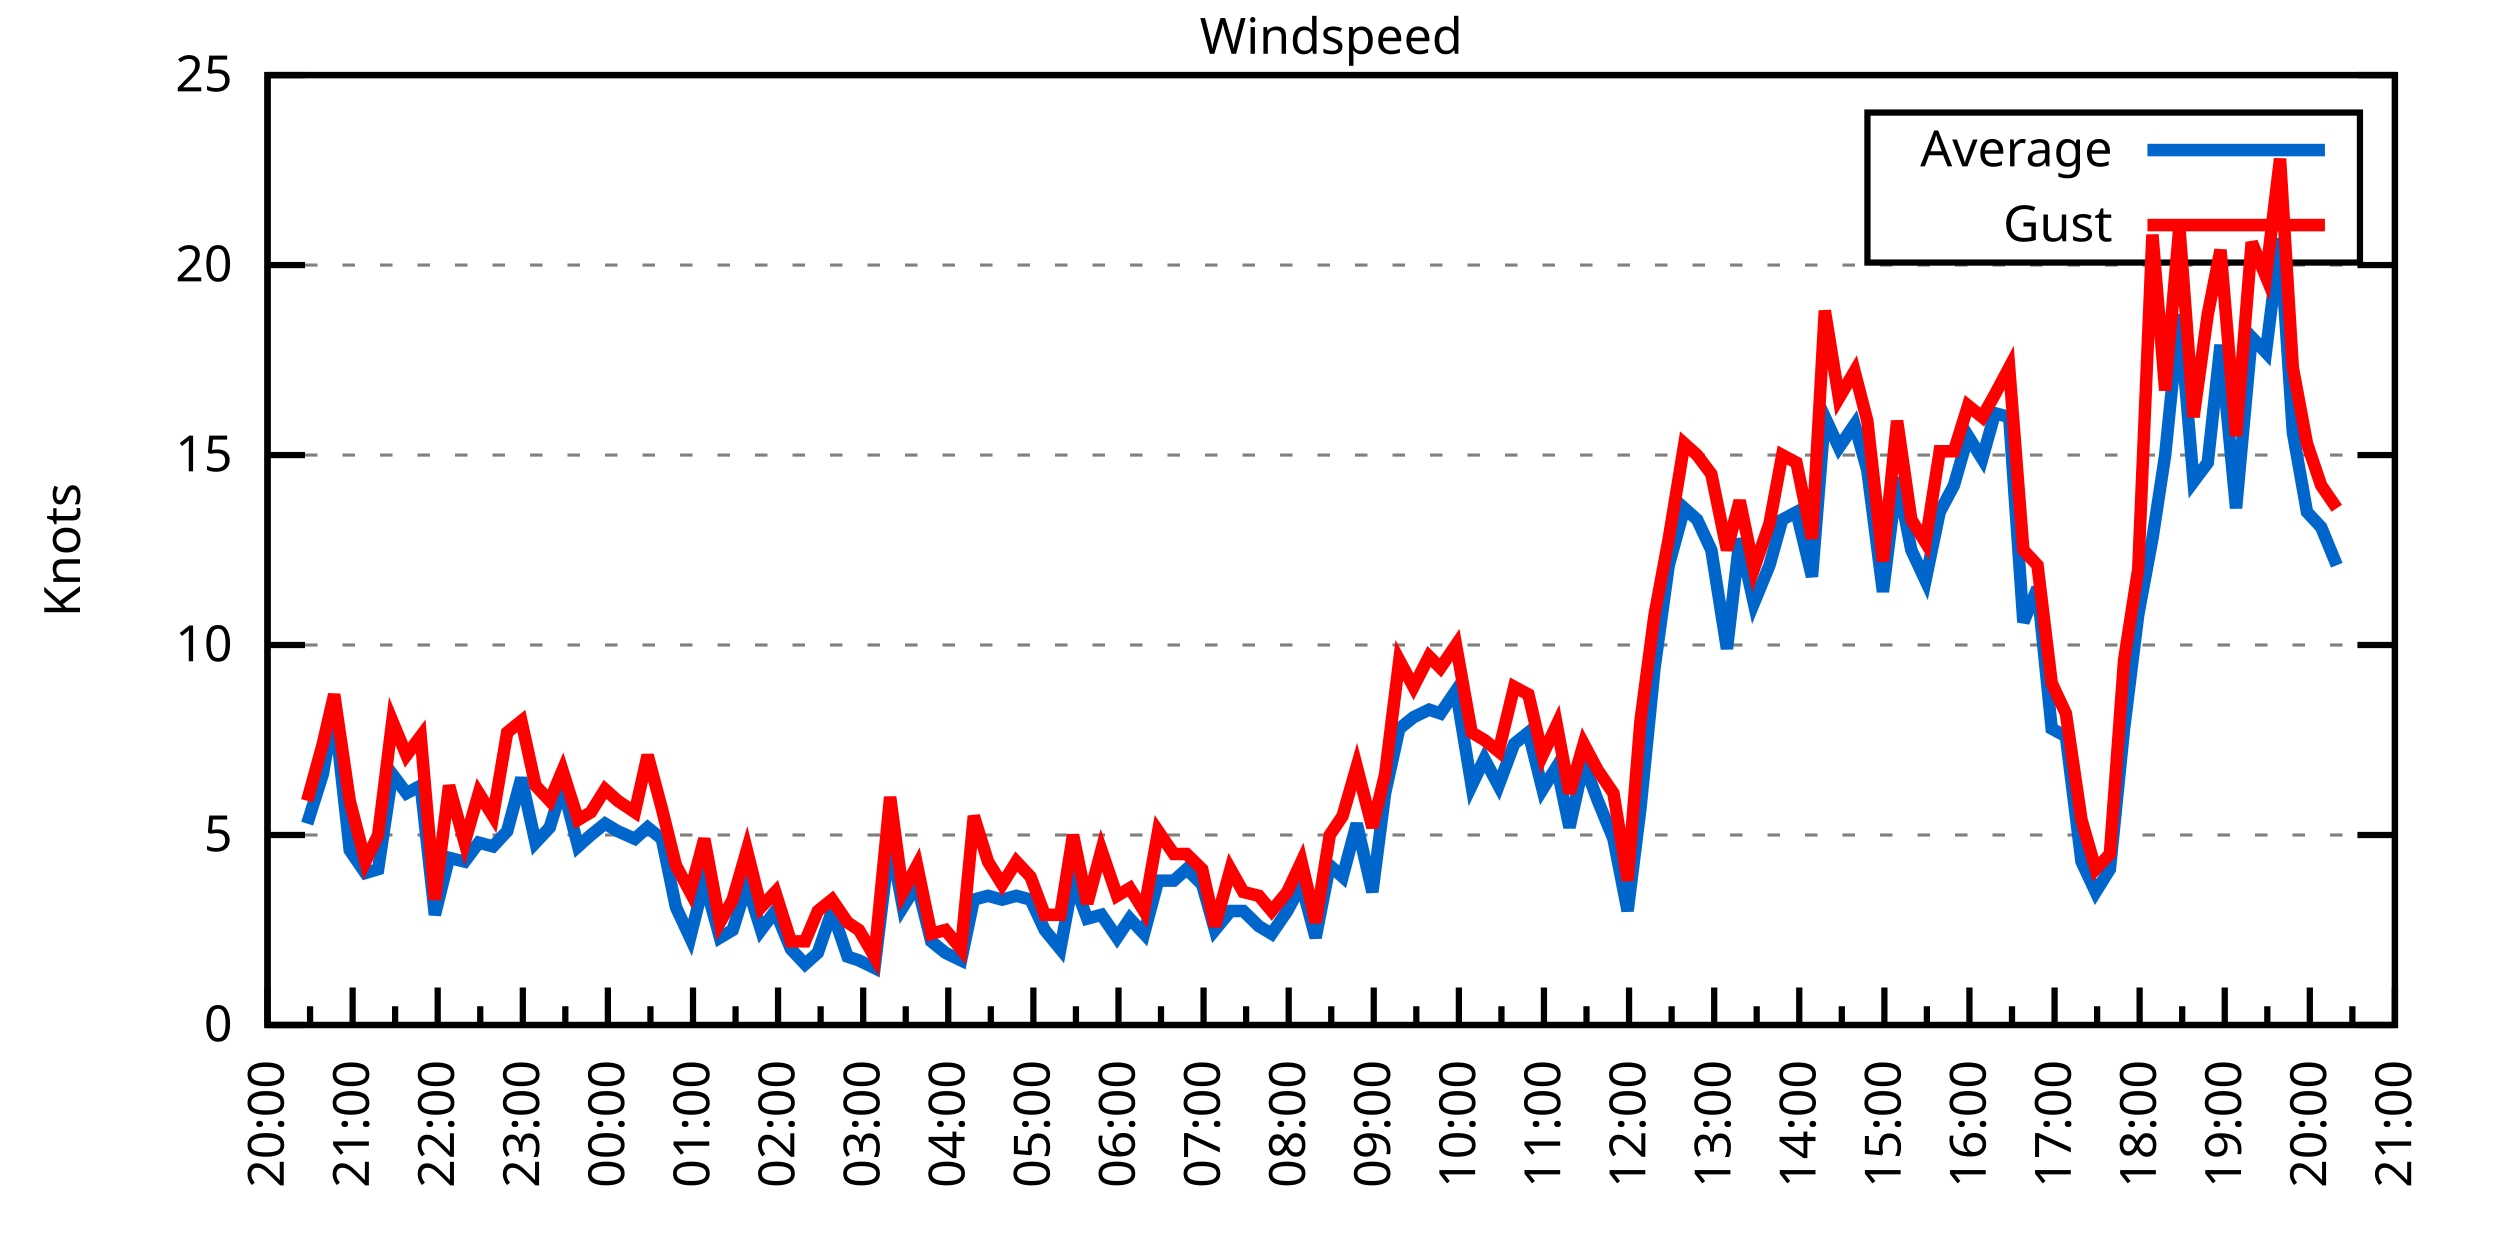
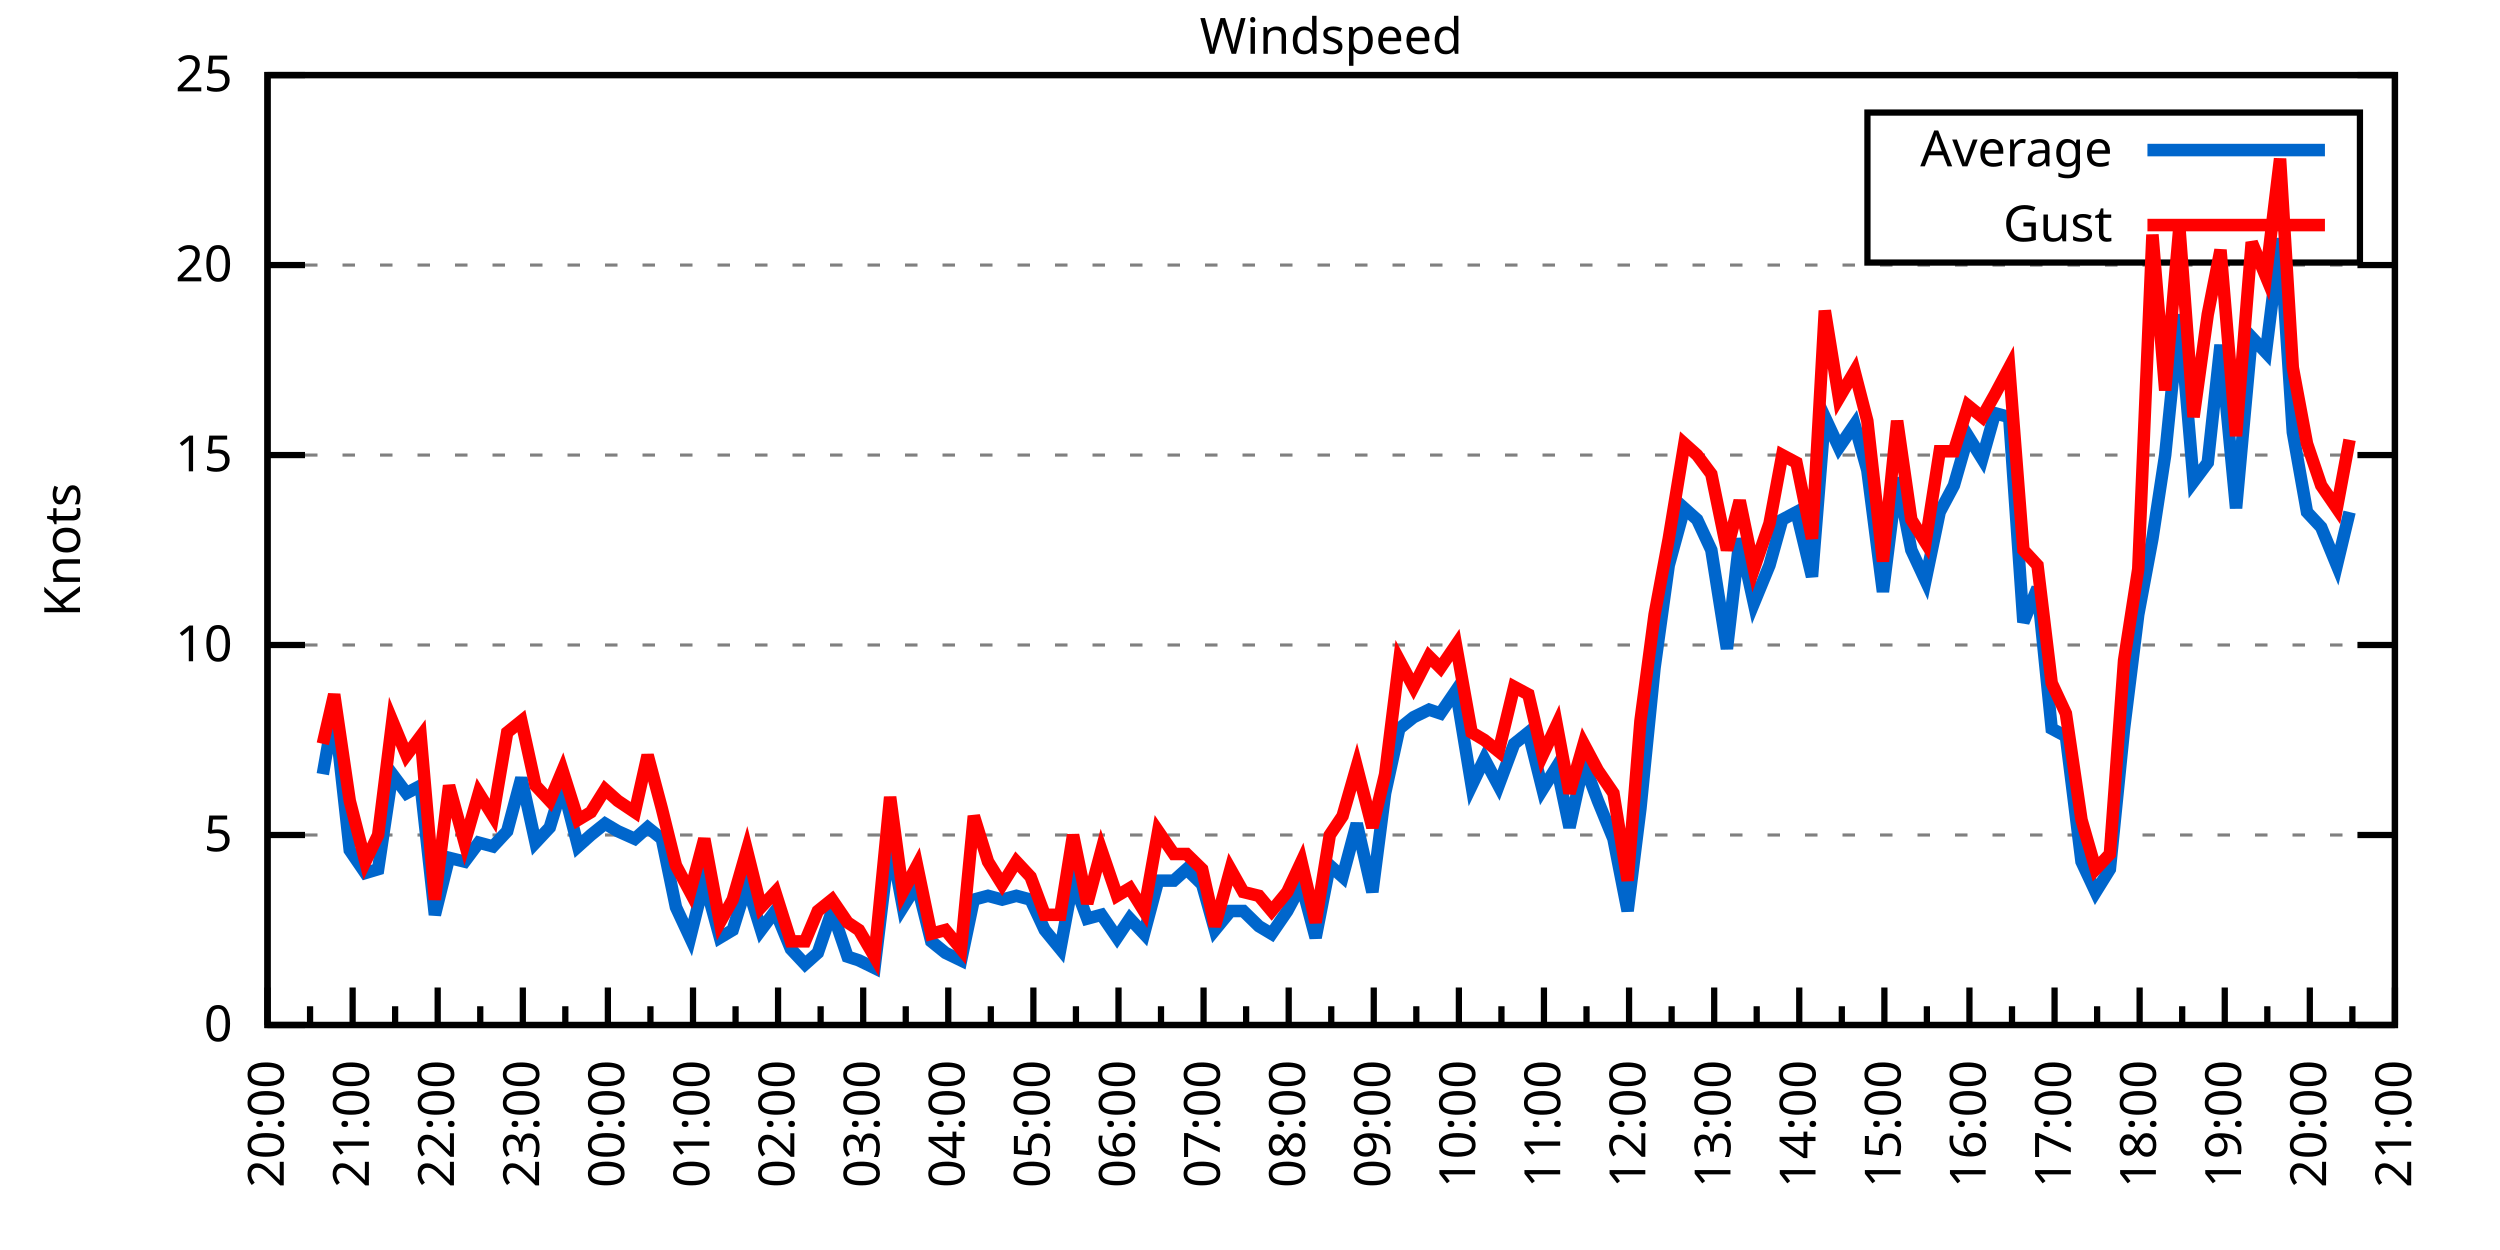
<svg xmlns="http://www.w3.org/2000/svg" xmlns:xlink="http://www.w3.org/1999/xlink" width="400" height="200" viewBox="0 0 400 200">
  <g id="gnuplot_canvas">
    <rect x="0" y="0" width="400" height="200" fill="none" />
    <defs>
      <circle id="gpDot" r="0.5" stroke-width="0.5" stroke="currentColor" />
      <path id="gpPt0" stroke-width="0.333" stroke="currentColor" d="M-1,0 h2 M0,-1 v2" />
      <path id="gpPt1" stroke-width="0.333" stroke="currentColor" d="M-1,-1 L1,1 M1,-1 L-1,1" />
      <path id="gpPt2" stroke-width="0.333" stroke="currentColor" d="M-1,0 L1,0 M0,-1 L0,1 M-1,-1 L1,1 M-1,1 L1,-1" />
      <rect id="gpPt3" stroke-width="0.333" stroke="currentColor" x="-1" y="-1" width="2" height="2" />
      <rect id="gpPt4" stroke-width="0.333" stroke="currentColor" fill="currentColor" x="-1" y="-1" width="2" height="2" />
      <circle id="gpPt5" stroke-width="0.333" stroke="currentColor" cx="0" cy="0" r="1" />
      <use xlink:href="#gpPt5" id="gpPt6" fill="currentColor" stroke="none" />
      <path id="gpPt7" stroke-width="0.333" stroke="currentColor" d="M0,-1.33 L-1.33,0.67 L1.33,0.67 z" />
      <use xlink:href="#gpPt7" id="gpPt8" fill="currentColor" stroke="none" />
      <use xlink:href="#gpPt7" id="gpPt9" stroke="currentColor" transform="rotate(180)" />
      <use xlink:href="#gpPt9" id="gpPt10" fill="currentColor" stroke="none" />
      <use xlink:href="#gpPt3" id="gpPt11" stroke="currentColor" transform="rotate(45)" />
      <use xlink:href="#gpPt11" id="gpPt12" fill="currentColor" stroke="none" />
      <path id="gpPt13" stroke-width="0.333" stroke="currentColor" d="M0,1.330 L1.265,0.411 L0.782,-1.067 L-0.782,-1.076 L-1.265,0.411 z" />
      <use xlink:href="#gpPt13" id="gpPt14" fill="currentColor" stroke="none" />
      <filter id="textbox" filterUnits="objectBoundingBox" x="0" y="0" height="1" width="1">
        <feFlood flood-color="white" flood-opacity="1" result="bgnd" />
        <feComposite in="SourceGraphic" in2="bgnd" operator="atop" />
      </filter>
      <filter id="greybox" filterUnits="objectBoundingBox" x="0" y="0" height="1" width="1">
        <feFlood flood-color="lightgrey" flood-opacity="1" result="grey" />
        <feComposite in="SourceGraphic" in2="grey" operator="atop" />
      </filter>
    </defs>
    <g fill="none" color="white" stroke="currentColor" stroke-width="1.00" stroke-linecap="butt" stroke-linejoin="miter">
</g>
    <g fill="none" color="black" stroke="currentColor" stroke-width="1.00" stroke-linecap="butt" stroke-linejoin="miter">
      <g stroke="none" shape-rendering="crispEdges">
        <polygon fill="rgb(255, 255, 255)" points="42.80,164.00 383.18,164.00 383.18,12.02 42.80,12.02 " />
      </g>
    </g>
    <g fill="none" color="black" stroke="currentColor" stroke-width="1.00" stroke-linecap="butt" stroke-linejoin="miter">
</g>
    <g fill="none" color="black" stroke="black" stroke-width="0.50" stroke-linecap="butt" stroke-linejoin="miter">
</g>
    <g fill="none" color="gray" stroke="currentColor" stroke-width="0.50" stroke-linecap="butt" stroke-linejoin="miter">
      <path stroke="gray" stroke-dasharray="2,4" class="gridline" d="M42.80,164.00 L383.19,164.00  " />
    </g>
    <g fill="none" color="gray" stroke="gray" stroke-width="1.00" stroke-linecap="butt" stroke-linejoin="miter">
</g>
    <g fill="none" color="black" stroke="currentColor" stroke-width="1.00" stroke-linecap="butt" stroke-linejoin="miter">
      <path stroke="black" d="M42.80,164.00 L48.80,164.00 M383.19,164.00 L377.19,164.00  " />
      <g transform="translate(37.20,166.60)" stroke="none" fill="black" font-family="Sans" font-size="8.00" text-anchor="end">
        <text>
          <tspan font-family="Sans"> 0</tspan>
        </text>
      </g>
    </g>
    <g fill="none" color="black" stroke="currentColor" stroke-width="1.00" stroke-linecap="butt" stroke-linejoin="miter">
</g>
    <g fill="none" color="black" stroke="black" stroke-width="0.50" stroke-linecap="butt" stroke-linejoin="miter">
</g>
    <g fill="none" color="gray" stroke="currentColor" stroke-width="0.50" stroke-linecap="butt" stroke-linejoin="miter">
      <path stroke="gray" stroke-dasharray="2,4" class="gridline" d="M42.80,133.60 L383.19,133.60  " />
    </g>
    <g fill="none" color="gray" stroke="gray" stroke-width="1.00" stroke-linecap="butt" stroke-linejoin="miter">
</g>
    <g fill="none" color="black" stroke="currentColor" stroke-width="1.00" stroke-linecap="butt" stroke-linejoin="miter">
      <path stroke="black" d="M42.80,133.60 L48.80,133.60 M383.19,133.60 L377.19,133.60  " />
      <g transform="translate(37.20,136.20)" stroke="none" fill="black" font-family="Sans" font-size="8.00" text-anchor="end">
        <text>
          <tspan font-family="Sans"> 5</tspan>
        </text>
      </g>
    </g>
    <g fill="none" color="black" stroke="currentColor" stroke-width="1.00" stroke-linecap="butt" stroke-linejoin="miter">
</g>
    <g fill="none" color="black" stroke="black" stroke-width="0.50" stroke-linecap="butt" stroke-linejoin="miter">
</g>
    <g fill="none" color="gray" stroke="currentColor" stroke-width="0.50" stroke-linecap="butt" stroke-linejoin="miter">
      <path stroke="gray" stroke-dasharray="2,4" class="gridline" d="M42.80,103.20 L383.19,103.20  " />
    </g>
    <g fill="none" color="gray" stroke="gray" stroke-width="1.00" stroke-linecap="butt" stroke-linejoin="miter">
</g>
    <g fill="none" color="black" stroke="currentColor" stroke-width="1.00" stroke-linecap="butt" stroke-linejoin="miter">
      <path stroke="black" d="M42.80,103.20 L48.80,103.20 M383.19,103.20 L377.19,103.20  " />
      <g transform="translate(37.20,105.80)" stroke="none" fill="black" font-family="Sans" font-size="8.00" text-anchor="end">
        <text>
          <tspan font-family="Sans"> 10</tspan>
        </text>
      </g>
    </g>
    <g fill="none" color="black" stroke="currentColor" stroke-width="1.00" stroke-linecap="butt" stroke-linejoin="miter">
</g>
    <g fill="none" color="black" stroke="black" stroke-width="0.50" stroke-linecap="butt" stroke-linejoin="miter">
</g>
    <g fill="none" color="gray" stroke="currentColor" stroke-width="0.50" stroke-linecap="butt" stroke-linejoin="miter">
      <path stroke="gray" stroke-dasharray="2,4" class="gridline" d="M42.80,72.81 L383.19,72.81  " />
    </g>
    <g fill="none" color="gray" stroke="gray" stroke-width="1.00" stroke-linecap="butt" stroke-linejoin="miter">
</g>
    <g fill="none" color="black" stroke="currentColor" stroke-width="1.00" stroke-linecap="butt" stroke-linejoin="miter">
      <path stroke="black" d="M42.80,72.81 L48.80,72.81 M383.19,72.81 L377.19,72.81  " />
      <g transform="translate(37.20,75.41)" stroke="none" fill="black" font-family="Sans" font-size="8.00" text-anchor="end">
        <text>
          <tspan font-family="Sans"> 15</tspan>
        </text>
      </g>
    </g>
    <g fill="none" color="black" stroke="currentColor" stroke-width="1.00" stroke-linecap="butt" stroke-linejoin="miter">
</g>
    <g fill="none" color="black" stroke="black" stroke-width="0.50" stroke-linecap="butt" stroke-linejoin="miter">
</g>
    <g fill="none" color="gray" stroke="currentColor" stroke-width="0.50" stroke-linecap="butt" stroke-linejoin="miter">
      <path stroke="gray" stroke-dasharray="2,4" class="gridline" d="M42.80,42.41 L383.19,42.41  " />
    </g>
    <g fill="none" color="gray" stroke="gray" stroke-width="1.00" stroke-linecap="butt" stroke-linejoin="miter">
</g>
    <g fill="none" color="black" stroke="currentColor" stroke-width="1.00" stroke-linecap="butt" stroke-linejoin="miter">
      <path stroke="black" d="M42.80,42.41 L48.80,42.41 M383.19,42.41 L377.19,42.41  " />
      <g transform="translate(37.20,45.01)" stroke="none" fill="black" font-family="Sans" font-size="8.00" text-anchor="end">
        <text>
          <tspan font-family="Sans"> 20</tspan>
        </text>
      </g>
    </g>
    <g fill="none" color="black" stroke="currentColor" stroke-width="1.00" stroke-linecap="butt" stroke-linejoin="miter">
</g>
    <g fill="none" color="black" stroke="black" stroke-width="0.50" stroke-linecap="butt" stroke-linejoin="miter">
</g>
    <g fill="none" color="gray" stroke="currentColor" stroke-width="0.50" stroke-linecap="butt" stroke-linejoin="miter">
      <path stroke="gray" stroke-dasharray="2,4" class="gridline" d="M42.80,12.01 L383.19,12.01  " />
    </g>
    <g fill="none" color="gray" stroke="gray" stroke-width="1.00" stroke-linecap="butt" stroke-linejoin="miter">
</g>
    <g fill="none" color="black" stroke="currentColor" stroke-width="1.00" stroke-linecap="butt" stroke-linejoin="miter">
      <path stroke="black" d="M42.80,12.01 L48.80,12.01 M383.19,12.01 L377.19,12.01  " />
      <g transform="translate(37.20,14.61)" stroke="none" fill="black" font-family="Sans" font-size="8.00" text-anchor="end">
        <text>
          <tspan font-family="Sans"> 25</tspan>
        </text>
      </g>
    </g>
    <g fill="none" color="black" stroke="currentColor" stroke-width="1.00" stroke-linecap="butt" stroke-linejoin="miter">
      <path stroke="black" d="M42.80,164.00 L42.80,158.00  " />
      <g transform="translate(45.40,169.60) rotate(270)" stroke="none" fill="black" font-family="Sans" font-size="8.00" text-anchor="end">
        <text>
          <tspan font-family="Sans">20:00</tspan>
        </text>
      </g>
    </g>
    <g fill="none" color="black" stroke="currentColor" stroke-width="1.00" stroke-linecap="butt" stroke-linejoin="miter">
      <path stroke="black" d="M49.61,164.00 L49.61,161.00 M56.42,164.00 L56.42,158.00  " />
      <g transform="translate(59.02,169.60) rotate(270)" stroke="none" fill="black" font-family="Sans" font-size="8.00" text-anchor="end">
        <text>
          <tspan font-family="Sans">21:00</tspan>
        </text>
      </g>
    </g>
    <g fill="none" color="black" stroke="currentColor" stroke-width="1.00" stroke-linecap="butt" stroke-linejoin="miter">
      <path stroke="black" d="M63.22,164.00 L63.22,161.00 M70.03,164.00 L70.03,158.00  " />
      <g transform="translate(72.63,169.60) rotate(270)" stroke="none" fill="black" font-family="Sans" font-size="8.00" text-anchor="end">
        <text>
          <tspan font-family="Sans">22:00</tspan>
        </text>
      </g>
    </g>
    <g fill="none" color="black" stroke="currentColor" stroke-width="1.00" stroke-linecap="butt" stroke-linejoin="miter">
      <path stroke="black" d="M76.84,164.00 L76.84,161.00 M83.65,164.00 L83.65,158.00  " />
      <g transform="translate(86.25,169.60) rotate(270)" stroke="none" fill="black" font-family="Sans" font-size="8.00" text-anchor="end">
        <text>
          <tspan font-family="Sans">23:00</tspan>
        </text>
      </g>
    </g>
    <g fill="none" color="black" stroke="currentColor" stroke-width="1.00" stroke-linecap="butt" stroke-linejoin="miter">
      <path stroke="black" d="M90.45,164.00 L90.45,161.00 M97.26,164.00 L97.26,158.00  " />
      <g transform="translate(99.86,169.60) rotate(270)" stroke="none" fill="black" font-family="Sans" font-size="8.00" text-anchor="end">
        <text>
          <tspan font-family="Sans">00:00</tspan>
        </text>
      </g>
    </g>
    <g fill="none" color="black" stroke="currentColor" stroke-width="1.00" stroke-linecap="butt" stroke-linejoin="miter">
      <path stroke="black" d="M104.07,164.00 L104.07,161.00 M110.88,164.00 L110.88,158.00  " />
      <g transform="translate(113.48,169.60) rotate(270)" stroke="none" fill="black" font-family="Sans" font-size="8.00" text-anchor="end">
        <text>
          <tspan font-family="Sans">01:00</tspan>
        </text>
      </g>
    </g>
    <g fill="none" color="black" stroke="currentColor" stroke-width="1.00" stroke-linecap="butt" stroke-linejoin="miter">
      <path stroke="black" d="M117.69,164.00 L117.69,161.00 M124.49,164.00 L124.49,158.00  " />
      <g transform="translate(127.09,169.60) rotate(270)" stroke="none" fill="black" font-family="Sans" font-size="8.00" text-anchor="end">
        <text>
          <tspan font-family="Sans">02:00</tspan>
        </text>
      </g>
    </g>
    <g fill="none" color="black" stroke="currentColor" stroke-width="1.00" stroke-linecap="butt" stroke-linejoin="miter">
      <path stroke="black" d="M131.30,164.00 L131.30,161.00 M138.11,164.00 L138.11,158.00  " />
      <g transform="translate(140.71,169.60) rotate(270)" stroke="none" fill="black" font-family="Sans" font-size="8.00" text-anchor="end">
        <text>
          <tspan font-family="Sans">03:00</tspan>
        </text>
      </g>
    </g>
    <g fill="none" color="black" stroke="currentColor" stroke-width="1.00" stroke-linecap="butt" stroke-linejoin="miter">
      <path stroke="black" d="M144.92,164.00 L144.92,161.00 M151.72,164.00 L151.72,158.00  " />
      <g transform="translate(154.32,169.60) rotate(270)" stroke="none" fill="black" font-family="Sans" font-size="8.00" text-anchor="end">
        <text>
          <tspan font-family="Sans">04:00</tspan>
        </text>
      </g>
    </g>
    <g fill="none" color="black" stroke="currentColor" stroke-width="1.00" stroke-linecap="butt" stroke-linejoin="miter">
      <path stroke="black" d="M158.53,164.00 L158.53,161.00 M165.34,164.00 L165.34,158.00  " />
      <g transform="translate(167.94,169.60) rotate(270)" stroke="none" fill="black" font-family="Sans" font-size="8.00" text-anchor="end">
        <text>
          <tspan font-family="Sans">05:00</tspan>
        </text>
      </g>
    </g>
    <g fill="none" color="black" stroke="currentColor" stroke-width="1.00" stroke-linecap="butt" stroke-linejoin="miter">
      <path stroke="black" d="M172.15,164.00 L172.15,161.00 M178.96,164.00 L178.96,158.00  " />
      <g transform="translate(181.56,169.60) rotate(270)" stroke="none" fill="black" font-family="Sans" font-size="8.00" text-anchor="end">
        <text>
          <tspan font-family="Sans">06:00</tspan>
        </text>
      </g>
    </g>
    <g fill="none" color="black" stroke="currentColor" stroke-width="1.00" stroke-linecap="butt" stroke-linejoin="miter">
      <path stroke="black" d="M185.76,164.00 L185.76,161.00 M192.57,164.00 L192.57,158.00  " />
      <g transform="translate(195.17,169.60) rotate(270)" stroke="none" fill="black" font-family="Sans" font-size="8.00" text-anchor="end">
        <text>
          <tspan font-family="Sans">07:00</tspan>
        </text>
      </g>
    </g>
    <g fill="none" color="black" stroke="currentColor" stroke-width="1.00" stroke-linecap="butt" stroke-linejoin="miter">
      <path stroke="black" d="M199.38,164.00 L199.38,161.00 M206.19,164.00 L206.19,158.00  " />
      <g transform="translate(208.79,169.60) rotate(270)" stroke="none" fill="black" font-family="Sans" font-size="8.00" text-anchor="end">
        <text>
          <tspan font-family="Sans">08:00</tspan>
        </text>
      </g>
    </g>
    <g fill="none" color="black" stroke="currentColor" stroke-width="1.00" stroke-linecap="butt" stroke-linejoin="miter">
      <path stroke="black" d="M213.00,164.00 L213.00,161.00 M219.80,164.00 L219.80,158.00  " />
      <g transform="translate(222.40,169.60) rotate(270)" stroke="none" fill="black" font-family="Sans" font-size="8.00" text-anchor="end">
        <text>
          <tspan font-family="Sans">09:00</tspan>
        </text>
      </g>
    </g>
    <g fill="none" color="black" stroke="currentColor" stroke-width="1.00" stroke-linecap="butt" stroke-linejoin="miter">
      <path stroke="black" d="M226.61,164.00 L226.61,161.00 M233.42,164.00 L233.42,158.00  " />
      <g transform="translate(236.02,169.60) rotate(270)" stroke="none" fill="black" font-family="Sans" font-size="8.00" text-anchor="end">
        <text>
          <tspan font-family="Sans">10:00</tspan>
        </text>
      </g>
    </g>
    <g fill="none" color="black" stroke="currentColor" stroke-width="1.00" stroke-linecap="butt" stroke-linejoin="miter">
      <path stroke="black" d="M240.23,164.00 L240.23,161.00 M247.03,164.00 L247.03,158.00  " />
      <g transform="translate(249.63,169.60) rotate(270)" stroke="none" fill="black" font-family="Sans" font-size="8.00" text-anchor="end">
        <text>
          <tspan font-family="Sans">11:00</tspan>
        </text>
      </g>
    </g>
    <g fill="none" color="black" stroke="currentColor" stroke-width="1.00" stroke-linecap="butt" stroke-linejoin="miter">
      <path stroke="black" d="M253.84,164.00 L253.84,161.00 M260.65,164.00 L260.65,158.00  " />
      <g transform="translate(263.25,169.60) rotate(270)" stroke="none" fill="black" font-family="Sans" font-size="8.00" text-anchor="end">
        <text>
          <tspan font-family="Sans">12:00</tspan>
        </text>
      </g>
    </g>
    <g fill="none" color="black" stroke="currentColor" stroke-width="1.00" stroke-linecap="butt" stroke-linejoin="miter">
      <path stroke="black" d="M267.46,164.00 L267.46,161.00 M274.27,164.00 L274.27,158.00  " />
      <g transform="translate(276.87,169.60) rotate(270)" stroke="none" fill="black" font-family="Sans" font-size="8.00" text-anchor="end">
        <text>
          <tspan font-family="Sans">13:00</tspan>
        </text>
      </g>
    </g>
    <g fill="none" color="black" stroke="currentColor" stroke-width="1.00" stroke-linecap="butt" stroke-linejoin="miter">
      <path stroke="black" d="M281.07,164.00 L281.07,161.00 M287.88,164.00 L287.88,158.00  " />
      <g transform="translate(290.48,169.60) rotate(270)" stroke="none" fill="black" font-family="Sans" font-size="8.00" text-anchor="end">
        <text>
          <tspan font-family="Sans">14:00</tspan>
        </text>
      </g>
    </g>
    <g fill="none" color="black" stroke="currentColor" stroke-width="1.00" stroke-linecap="butt" stroke-linejoin="miter">
      <path stroke="black" d="M294.69,164.00 L294.69,161.00 M301.50,164.00 L301.50,158.00  " />
      <g transform="translate(304.10,169.60) rotate(270)" stroke="none" fill="black" font-family="Sans" font-size="8.00" text-anchor="end">
        <text>
          <tspan font-family="Sans">15:00</tspan>
        </text>
      </g>
    </g>
    <g fill="none" color="black" stroke="currentColor" stroke-width="1.00" stroke-linecap="butt" stroke-linejoin="miter">
      <path stroke="black" d="M308.30,164.00 L308.30,161.00 M315.11,164.00 L315.11,158.00  " />
      <g transform="translate(317.71,169.60) rotate(270)" stroke="none" fill="black" font-family="Sans" font-size="8.00" text-anchor="end">
        <text>
          <tspan font-family="Sans">16:00</tspan>
        </text>
      </g>
    </g>
    <g fill="none" color="black" stroke="currentColor" stroke-width="1.00" stroke-linecap="butt" stroke-linejoin="miter">
      <path stroke="black" d="M321.92,164.00 L321.92,161.00 M328.73,164.00 L328.73,158.00  " />
      <g transform="translate(331.33,169.60) rotate(270)" stroke="none" fill="black" font-family="Sans" font-size="8.00" text-anchor="end">
        <text>
          <tspan font-family="Sans">17:00</tspan>
        </text>
      </g>
    </g>
    <g fill="none" color="black" stroke="currentColor" stroke-width="1.00" stroke-linecap="butt" stroke-linejoin="miter">
      <path stroke="black" d="M335.54,164.00 L335.54,161.00 M342.34,164.00 L342.34,158.00  " />
      <g transform="translate(344.94,169.60) rotate(270)" stroke="none" fill="black" font-family="Sans" font-size="8.00" text-anchor="end">
        <text>
          <tspan font-family="Sans">18:00</tspan>
        </text>
      </g>
    </g>
    <g fill="none" color="black" stroke="currentColor" stroke-width="1.00" stroke-linecap="butt" stroke-linejoin="miter">
      <path stroke="black" d="M349.15,164.00 L349.15,161.00 M355.96,164.00 L355.96,158.00  " />
      <g transform="translate(358.56,169.60) rotate(270)" stroke="none" fill="black" font-family="Sans" font-size="8.00" text-anchor="end">
        <text>
          <tspan font-family="Sans">19:00</tspan>
        </text>
      </g>
    </g>
    <g fill="none" color="black" stroke="currentColor" stroke-width="1.00" stroke-linecap="butt" stroke-linejoin="miter">
      <path stroke="black" d="M362.77,164.00 L362.77,161.00 M369.57,164.00 L369.57,158.00  " />
      <g transform="translate(372.17,169.60) rotate(270)" stroke="none" fill="black" font-family="Sans" font-size="8.00" text-anchor="end">
        <text>
          <tspan font-family="Sans">20:00</tspan>
        </text>
      </g>
    </g>
    <g fill="none" color="black" stroke="currentColor" stroke-width="1.00" stroke-linecap="butt" stroke-linejoin="miter">
      <path stroke="black" d="M376.38,164.00 L376.38,161.00 M383.19,164.00 L383.19,158.00  " />
      <g transform="translate(385.79,169.60) rotate(270)" stroke="none" fill="black" font-family="Sans" font-size="8.00" text-anchor="end">
        <text>
          <tspan font-family="Sans">21:00</tspan>
        </text>
      </g>
    </g>
    <g fill="none" color="black" stroke="currentColor" stroke-width="1.00" stroke-linecap="butt" stroke-linejoin="miter">
</g>
    <g fill="none" color="black" stroke="currentColor" stroke-width="1.00" stroke-linecap="butt" stroke-linejoin="miter">
      <path stroke="black" d="M42.80,12.01 L42.80,164.00 L383.19,164.00 L383.19,12.01 L42.80,12.01 Z  " />
    </g>
    <g fill="none" color="black" stroke="currentColor" stroke-width="1.00" stroke-linecap="butt" stroke-linejoin="miter">
      <g transform="translate(12.80,88.01) rotate(270)" stroke="none" fill="black" font-family="Sans" font-size="8.00" text-anchor="middle">
        <text>
          <tspan font-family="Sans">Knots</tspan>
        </text>
      </g>
    </g>
    <g fill="none" color="black" stroke="currentColor" stroke-width="1.00" stroke-linecap="butt" stroke-linejoin="miter">
</g>
    <g fill="none" color="black" stroke="currentColor" stroke-width="1.00" stroke-linecap="butt" stroke-linejoin="miter">
      <path stroke="black" d="M298.79,42.01 L298.79,18.01 L377.59,18.01 L377.59,42.01 L298.79,42.01 Z  " />
    </g>
    <g id="Windspeed_plot_1">
      <g fill="none" color="white" stroke="black" stroke-width="2.00" stroke-linecap="butt" stroke-linejoin="miter">
</g>
      <g fill="none" color="black" stroke="currentColor" stroke-width="2.00" stroke-linecap="butt" stroke-linejoin="miter">
        <g transform="translate(337.99,26.61)" stroke="none" fill="black" font-family="Sans" font-size="8.00" text-anchor="end">
          <text>
            <tspan font-family="Sans">Average</tspan>
          </text>
        </g>
      </g>
      <g fill="none" color="black" stroke="currentColor" stroke-width="2.00" stroke-linecap="butt" stroke-linejoin="miter">
-         <path stroke="rgb(  0, 102, 204)" d="M343.59,24.01 L371.99,24.01 M49.15,131.78 L51.65,123.87 L53.47,113.54 L55.96,136.03 L58.46,139.68 L60.50,139.07   L62.77,123.87 L65.04,126.91 L67.31,125.70 L69.58,146.37 L71.85,137.25 L74.34,137.86 L76.61,134.82 L78.88,135.43   L81.15,132.99 L83.42,124.48 L85.69,134.82 L87.96,132.39 L90.00,125.70 L92.50,135.43 L94.54,133.60 L96.81,131.78   L98.85,132.99 L101.57,134.21 L103.62,132.39 L105.89,134.21 L108.15,145.15 L110.42,150.02 L112.69,140.90 L115.19,150.02   L117.23,148.80 L119.50,141.51 L121.77,148.80 L124.04,145.76 L126.54,151.84 L128.81,154.27 L130.85,152.45 L133.12,145.76   L135.61,153.06 L137.43,153.66 L139.92,154.88 L142.42,134.21 L144.46,145.15 L146.73,141.51 L149.00,150.62 L151.27,152.45   L153.77,153.66 L155.81,143.94 L158.08,143.33 L160.35,143.94 L162.62,143.33 L164.89,143.94 L167.16,148.80 L169.65,151.84   L171.69,140.90 L173.96,146.98 L176.23,146.37 L178.73,150.02 L180.77,146.98 L183.04,149.41 L185.31,140.90 L187.81,140.90   L189.85,139.07 L192.34,141.51 L194.39,148.80 L196.88,145.76 L198.93,145.76 L201.42,148.19 L203.46,149.41 L205.96,145.76   L208.23,141.51 L210.50,150.02 L212.77,138.47 L214.81,140.29 L217.08,131.78 L219.58,142.72 L221.62,126.91 L223.89,116.58   L226.16,114.76 L228.65,113.54 L230.47,114.15 L232.96,110.50 L235.46,125.70 L237.50,121.44 L239.77,125.70 L242.27,119.01   L244.54,117.19 L246.81,126.31 L249.08,122.66 L251.12,132.39 L253.39,122.05 L255.66,128.13 L258.15,134.21 L260.42,145.76   L262.47,129.35 L264.73,106.85 L267.00,90.44 L269.50,81.32 L271.54,83.14 L273.81,88.00 L276.31,103.81 L278.35,86.18   L280.62,96.52 L283.12,90.44 L285.16,83.14 L287.43,81.93 L289.92,92.26 L291.97,66.73 L294.23,71.59 L296.73,67.94   L298.77,75.24 L301.27,94.69 L303.54,76.45 L305.81,88.00 L308.08,92.87 L310.35,81.93 L312.62,77.67 L314.89,69.77   L317.15,73.41 L319.20,66.12 L321.47,66.73 L323.74,99.56 L326.00,94.08 L328.27,116.58 L330.54,117.80 L333.04,137.86   L335.31,142.72 L337.58,139.07 L339.85,116.58 L342.12,98.34 L344.39,86.18 L346.43,72.81 L348.70,50.31 L350.97,77.06   L353.24,74.02 L355.28,55.18 L357.77,81.32 L360.27,53.96 L362.54,56.39 L364.81,38.15 L366.85,69.16 L369.12,81.93   L371.39,84.36 L373.89,90.44  " />
+         <path stroke="rgb(  0, 102, 204)" d="M343.59,24.01 L371.99,24.01 M51.65,123.87 L53.47,113.54 L55.96,136.03 L58.46,139.68 L60.50,139.07 L62.77,123.87   L65.04,126.91 L67.31,125.70 L69.58,146.37 L71.85,137.25 L74.34,137.86 L76.61,134.82 L78.88,135.43 L81.15,132.99   L83.42,124.48 L85.69,134.82 L87.96,132.39 L90.00,125.70 L92.50,135.43 L94.54,133.60 L96.81,131.78 L98.85,132.99   L101.57,134.21 L103.62,132.39 L105.89,134.21 L108.15,145.15 L110.42,150.02 L112.69,140.90 L115.19,150.02 L117.23,148.80   L119.50,141.51 L121.77,148.80 L124.04,145.76 L126.54,151.84 L128.81,154.27 L130.85,152.45 L133.12,145.76 L135.61,153.06   L137.43,153.66 L139.92,154.88 L142.42,134.21 L144.46,145.15 L146.73,141.51 L149.00,150.62 L151.27,152.45 L153.77,153.66   L155.81,143.94 L158.08,143.33 L160.35,143.94 L162.62,143.33 L164.89,143.94 L167.16,148.80 L169.65,151.84 L171.69,140.90   L173.96,146.98 L176.23,146.37 L178.73,150.02 L180.77,146.98 L183.04,149.41 L185.31,140.90 L187.81,140.90 L189.85,139.07   L192.34,141.51 L194.39,148.80 L196.88,145.76 L198.93,145.76 L201.42,148.19 L203.46,149.41 L205.96,145.76 L208.23,141.51   L210.50,150.02 L212.77,138.47 L214.81,140.29 L217.08,131.78 L219.58,142.72 L221.62,126.91 L223.89,116.58 L226.16,114.76   L228.65,113.54 L230.47,114.15 L232.96,110.50 L235.46,125.70 L237.50,121.44 L239.77,125.70 L242.27,119.01 L244.54,117.19   L246.81,126.31 L249.08,122.66 L251.12,132.39 L253.39,122.05 L255.66,128.13 L258.15,134.21 L260.42,145.76 L262.47,129.35   L264.73,106.85 L267.00,90.44 L269.50,81.32 L271.54,83.14 L273.81,88.00 L276.31,103.81 L278.35,86.18 L280.62,96.52   L283.12,90.44 L285.16,83.14 L287.43,81.93 L289.92,92.26 L291.97,66.73 L294.23,71.59 L296.73,67.94 L298.77,75.24   L301.27,94.69 L303.54,76.45 L305.81,88.00 L308.08,92.87 L310.35,81.93 L312.62,77.67 L314.89,69.77 L317.15,73.41   L319.20,66.12 L321.47,66.73 L323.74,99.56 L326.00,94.08 L328.27,116.58 L330.54,117.80 L333.04,137.86 L335.31,142.72   L337.58,139.07 L339.85,116.58 L342.12,98.34 L344.39,86.18 L346.43,72.81 L348.70,50.31 L350.97,77.06 L353.24,74.02   L355.28,55.18 L357.77,81.32 L360.27,53.96 L362.54,56.39 L364.81,38.15 L366.85,69.16 L369.12,81.93 L371.39,84.36   L373.89,90.44 L375.93,81.93  " />
      </g>
    </g>
    <g id="Windspeed_plot_2">
      <g fill="none" color="black" stroke="currentColor" stroke-width="2.00" stroke-linecap="butt" stroke-linejoin="miter">
        <g transform="translate(337.99,38.61)" stroke="none" fill="black" font-family="Sans" font-size="8.00" text-anchor="end">
          <text>
            <tspan font-family="Sans">Gust</tspan>
          </text>
        </g>
      </g>
      <g fill="none" color="black" stroke="currentColor" stroke-width="2.00" stroke-linecap="butt" stroke-linejoin="miter">
-         <path stroke="rgb(255,   0,   0)" d="M343.59,36.01 L371.99,36.01 M49.15,128.13 L51.65,119.01 L53.47,111.11 L55.96,128.13 L58.46,137.86 L60.50,133.60   L62.77,115.36 L65.04,120.83 L67.31,117.80 L69.58,143.94 L71.85,125.70 L74.34,134.82 L76.61,126.91 L78.88,130.56   L81.15,117.19 L83.42,115.36 L85.69,125.70 L87.96,128.13 L90.00,123.27 L92.50,131.17 L94.54,129.95 L96.81,126.31   L98.85,128.13 L101.57,129.95 L103.62,120.83 L105.89,129.35 L108.15,138.47 L110.42,142.72 L112.69,134.21 L115.19,147.59   L117.23,143.94 L119.50,136.03 L121.77,145.15 L124.04,142.72 L126.54,150.62 L128.81,150.62 L130.85,145.76 L133.12,143.94   L135.61,147.59 L137.43,148.80 L139.92,153.06 L142.42,127.52 L144.46,142.72 L146.73,138.47 L149.00,149.41 L151.27,148.80   L153.77,151.84 L155.81,130.56 L158.08,137.86 L160.35,141.51 L162.62,137.86 L164.89,140.29 L167.16,146.37 L169.65,146.37   L171.69,133.60 L173.96,144.55 L176.23,136.03 L178.73,143.33 L180.77,142.11 L183.04,145.76 L185.31,132.99 L187.81,136.64   L189.85,136.64 L192.34,139.07 L194.39,148.19 L196.88,139.07 L198.93,142.72 L201.42,143.33 L203.46,145.76 L205.96,142.72   L208.23,137.86 L210.50,147.59 L212.77,133.60 L214.81,130.56 L217.08,122.66 L219.58,132.39 L221.62,123.87 L223.89,105.64   L226.16,109.89 L228.65,105.03 L230.47,106.85 L232.96,103.20 L235.46,117.19 L237.50,118.40 L239.77,120.23 L242.27,109.89   L244.54,111.11 L246.81,120.83 L249.08,115.97 L251.12,126.91 L253.39,119.01 L255.66,123.27 L258.15,126.91 L260.42,140.90   L262.47,115.36 L264.73,98.34 L267.00,86.18 L269.50,70.98 L271.54,72.81 L273.81,75.85 L276.31,88.00 L278.35,80.10   L280.62,91.04 L283.12,83.75 L285.16,72.81 L287.43,74.02 L289.92,86.18 L291.97,49.70 L294.23,63.69 L296.73,59.43   L298.77,67.33 L301.27,89.83 L303.54,67.33 L305.81,83.14 L308.08,86.79 L310.35,72.20 L312.62,72.20 L314.89,64.90   L317.15,66.73 L319.20,63.08 L321.47,58.82 L323.74,88.00 L326.00,90.44 L328.27,109.28 L330.54,114.15 L333.04,131.17   L335.31,139.07 L337.58,136.64 L339.85,105.64 L342.12,91.04 L344.39,37.54 L346.43,62.47 L348.70,36.33 L350.97,66.73   L353.24,50.31 L355.28,39.98 L357.77,69.77 L360.27,38.76 L362.54,44.23 L364.81,25.39 L366.85,58.82 L369.12,70.98   L371.39,77.67 L373.89,81.32  " />
+         <path stroke="rgb(255,   0,   0)" d="M343.59,36.01 L371.99,36.01 M51.65,119.01 L53.47,111.11 L55.96,128.13 L58.46,137.86 L60.50,133.60 L62.77,115.36   L65.04,120.83 L67.31,117.80 L69.58,143.94 L71.85,125.70 L74.34,134.82 L76.61,126.91 L78.88,130.56 L81.15,117.19   L83.42,115.36 L85.69,125.70 L87.96,128.13 L90.00,123.27 L92.50,131.17 L94.54,129.95 L96.81,126.31 L98.85,128.13   L101.57,129.95 L103.62,120.83 L105.89,129.35 L108.15,138.47 L110.42,142.72 L112.69,134.21 L115.19,147.59 L117.23,143.94   L119.50,136.03 L121.77,145.15 L124.04,142.72 L126.54,150.62 L128.81,150.62 L130.85,145.76 L133.12,143.94 L135.61,147.59   L137.43,148.80 L139.92,153.06 L142.42,127.52 L144.46,142.72 L146.73,138.47 L149.00,149.41 L151.27,148.80 L153.77,151.84   L155.81,130.56 L158.08,137.86 L160.35,141.51 L162.62,137.86 L164.89,140.29 L167.16,146.37 L169.65,146.37 L171.69,133.60   L173.96,144.55 L176.23,136.03 L178.73,143.33 L180.77,142.11 L183.04,145.76 L185.31,132.99 L187.81,136.64 L189.85,136.64   L192.34,139.07 L194.39,148.19 L196.88,139.07 L198.93,142.72 L201.42,143.33 L203.46,145.76 L205.96,142.72 L208.23,137.86   L210.50,147.59 L212.77,133.60 L214.81,130.56 L217.08,122.66 L219.58,132.39 L221.62,123.87 L223.89,105.64 L226.16,109.89   L228.65,105.03 L230.47,106.85 L232.96,103.20 L235.46,117.19 L237.50,118.40 L239.77,120.23 L242.27,109.89 L244.54,111.11   L246.81,120.83 L249.08,115.97 L251.12,126.91 L253.39,119.01 L255.66,123.27 L258.15,126.91 L260.42,140.90 L262.47,115.36   L264.73,98.34 L267.00,86.18 L269.50,70.98 L271.54,72.81 L273.81,75.85 L276.31,88.00 L278.35,80.10 L280.62,91.04   L283.12,83.75 L285.16,72.81 L287.43,74.02 L289.92,86.18 L291.97,49.70 L294.23,63.69 L296.73,59.43 L298.77,67.33   L301.27,89.83 L303.54,67.33 L305.81,83.14 L308.08,86.79 L310.35,72.20 L312.62,72.20 L314.89,64.90 L317.15,66.73   L319.20,63.08 L321.47,58.82 L323.74,88.00 L326.00,90.44 L328.27,109.28 L330.54,114.15 L333.04,131.17 L335.31,139.07   L337.58,136.64 L339.85,105.64 L342.12,91.04 L344.39,37.54 L346.43,62.47 L348.70,36.33 L350.97,66.73 L353.24,50.31   L355.28,39.98 L357.77,69.77 L360.27,38.76 L362.54,44.23 L364.81,25.39 L366.85,58.82 L369.12,70.98 L371.39,77.67   L373.89,81.32 L375.93,70.37  " />
      </g>
    </g>
    <g fill="none" color="black" stroke="currentColor" stroke-width="2.00" stroke-linecap="butt" stroke-linejoin="miter">
</g>
    <g fill="none" color="black" stroke="black" stroke-width="1.00" stroke-linecap="butt" stroke-linejoin="miter">
</g>
    <g fill="none" color="black" stroke="currentColor" stroke-width="1.00" stroke-linecap="butt" stroke-linejoin="miter">
      <path stroke="black" d="M42.80,12.01 L42.80,164.00 L383.19,164.00 L383.19,12.01 L42.80,12.01 Z  " />
    </g>
    <g fill="none" color="black" stroke="currentColor" stroke-width="1.00" stroke-linecap="butt" stroke-linejoin="miter">
      <g transform="translate(212.99,8.61)" stroke="none" fill="black" font-family="Sans" font-size="8.00" text-anchor="middle">
        <text>
          <tspan font-family="Sans">Windspeed</tspan>
        </text>
      </g>
    </g>
    <g fill="none" color="black" stroke="currentColor" stroke-width="1.00" stroke-linecap="butt" stroke-linejoin="miter">
</g>
  </g>
</svg>
